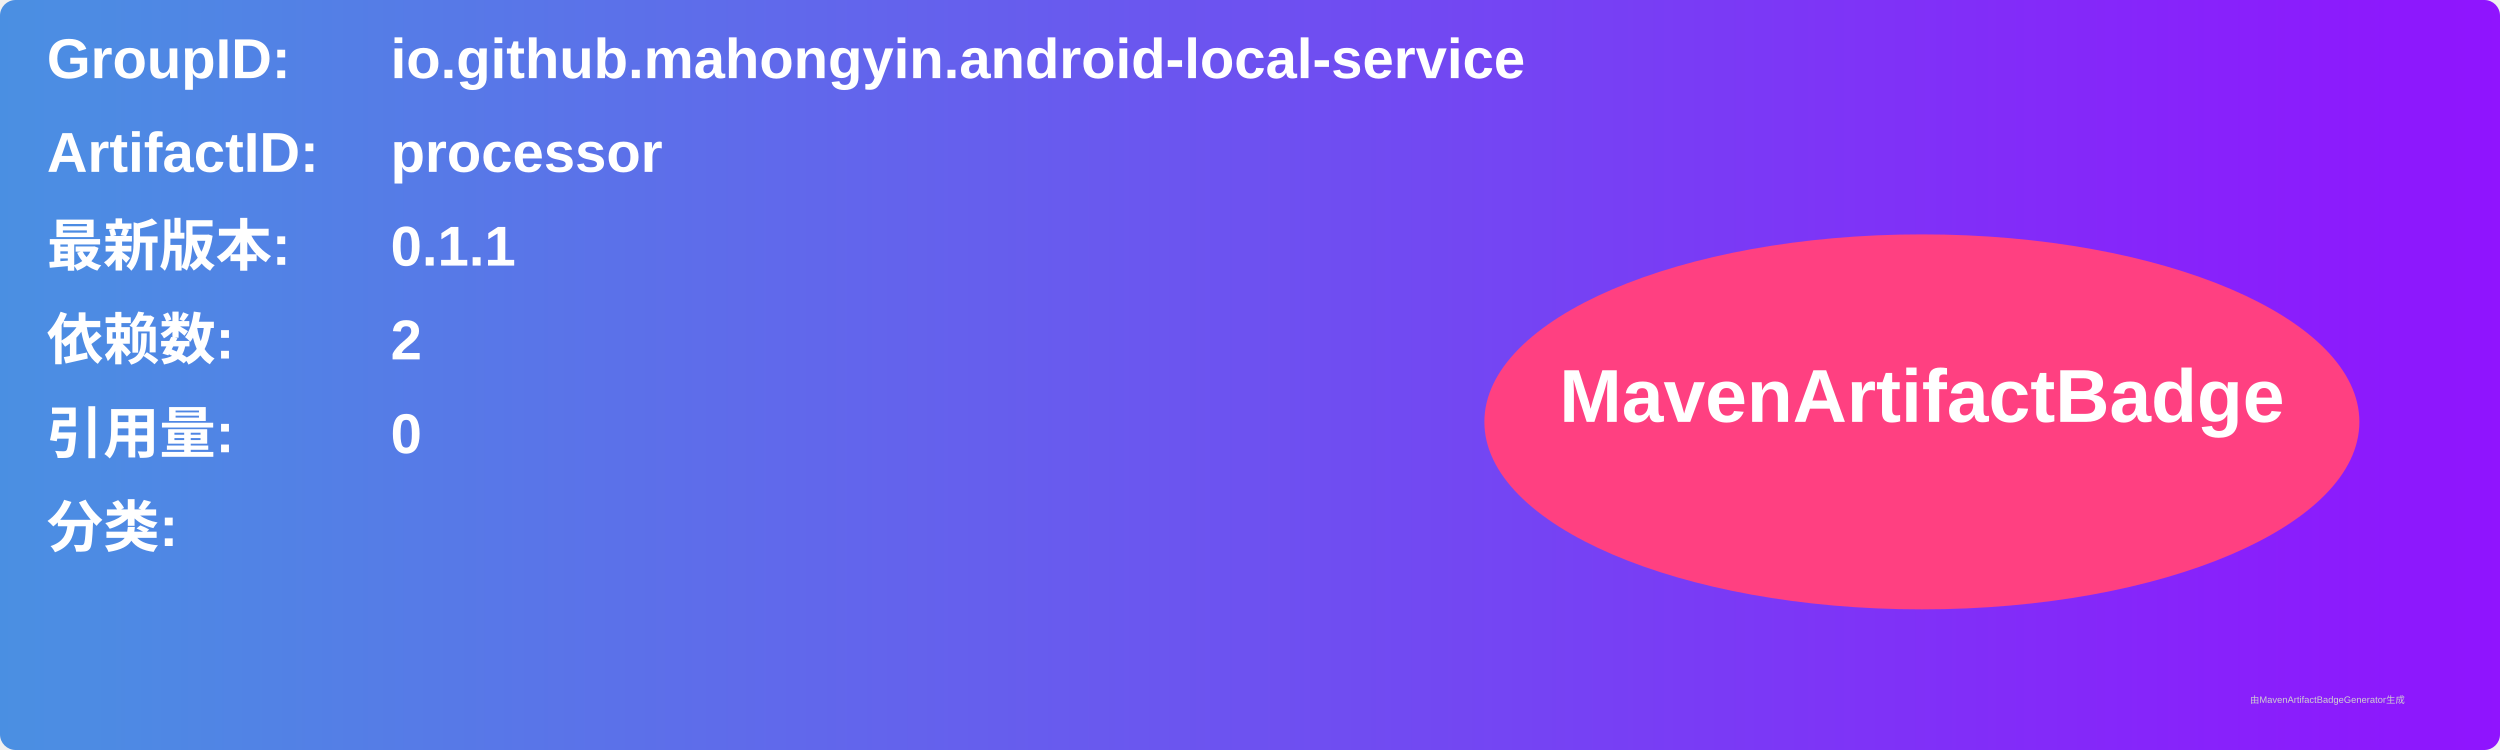
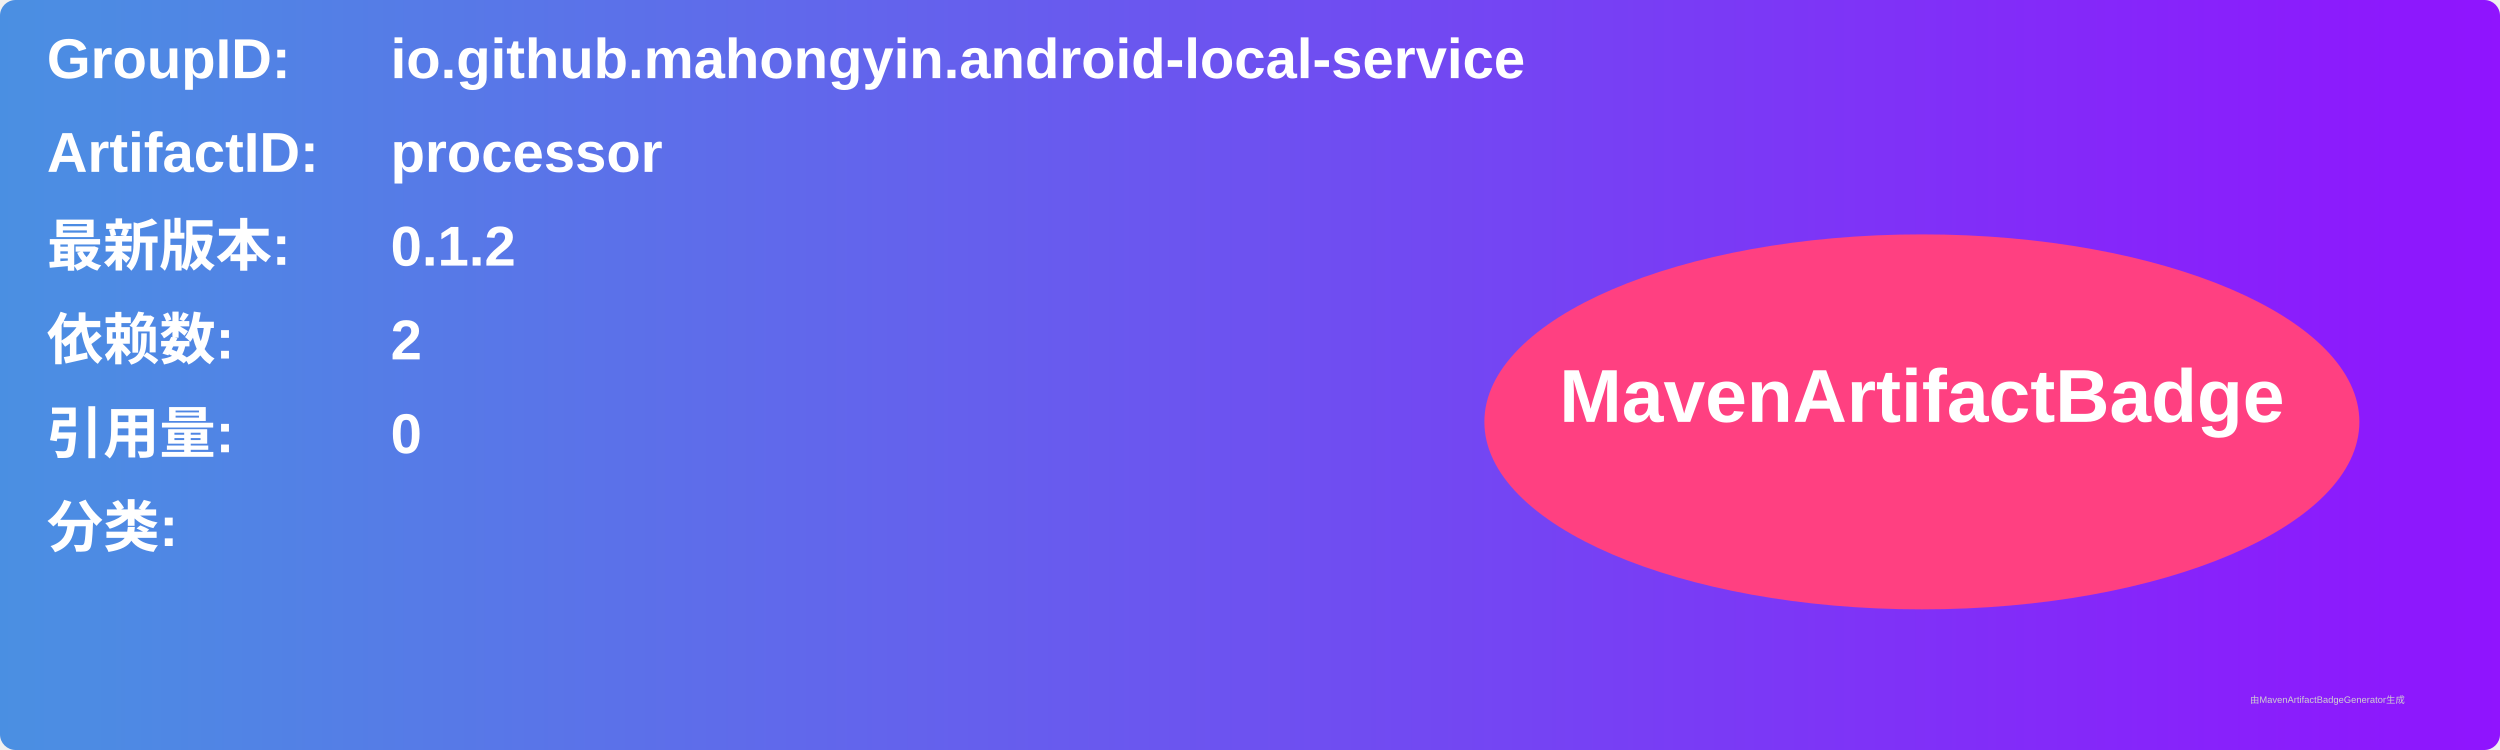
<svg xmlns="http://www.w3.org/2000/svg" width="800" height="240" viewBox="0 0 800 240">
  <linearGradient id="grad" x1="0%" y1="0%" x2="100%" y2="0%">
    <stop offset="0%" stop-color="#4a90e2" />
    <stop offset="100%" stop-color="#9013fe" />
  </linearGradient>
  <rect width="100%" height="100%" rx="5" ry="5" fill="url(#grad)" />
  <g transform="translate(15, 15)">
    <text x="0" y="10" font-family="Arial" font-size="18" fill="white" font-weight="bold" width="260">GroupID:</text>
    <text x="110" y="10" font-family="Arial" font-size="18" fill="white" font-weight="bold" width="460">io.github.mahongyin.android-local-service</text>
    <text x="0" y="40" font-family="Arial" font-size="18" fill="white" font-weight="bold" width="260">ArtifactID:</text>
    <text x="110" y="40" font-family="Arial" font-size="18" fill="white" font-weight="bold" width="460">processor</text>
    <text x="0" y="70" font-family="Arial" font-size="18" fill="white" font-weight="bold">最新版本:</text>
    <text x="110" y="70" font-family="Arial" font-size="18" fill="white" font-weight="bold">
-       <tspan font-weight="bold">0.1.1</tspan>
+       <tspan font-weight="bold">0.1.2</tspan>
    </text>
    <text x="0" y="100" font-family="Arial" font-size="18" fill="white" font-weight="bold">依赖数: </text>
    <text x="110" y="100" font-family="Arial" font-size="18" fill="white">
      <tspan font-weight="bold">2</tspan>
    </text>
    <text x="0" y="130" font-family="Arial" font-size="18" fill="white" font-weight="bold">引用量: </text>
    <text x="110" y="130" font-family="Arial" font-size="18" fill="white">
      <tspan font-weight="bold">0</tspan>
    </text>
    <text x="0" y="160" font-family="Arial" font-size="18" fill="white" font-weight="bold">分类:</text>
    <text x="10" y="190" font-family="Arial" font-size="10" fill="white">
      <tspan font-weight="bold" />
    </text>
    <ellipse cx="600" cy="120" rx="140" ry="60" fill="#ff4081" />
    <text x="600" y="120" text-anchor="middle" font-family="Arial" font-size="24" fill="white" font-weight="bold">MavenArtifactBadge</text>
  </g>
  <text x="720" y="225" font-family="Arial" font-size="3" fill="#d0d0d0">由MavenArtifactBadgeGenerator生成</text>
</svg>
